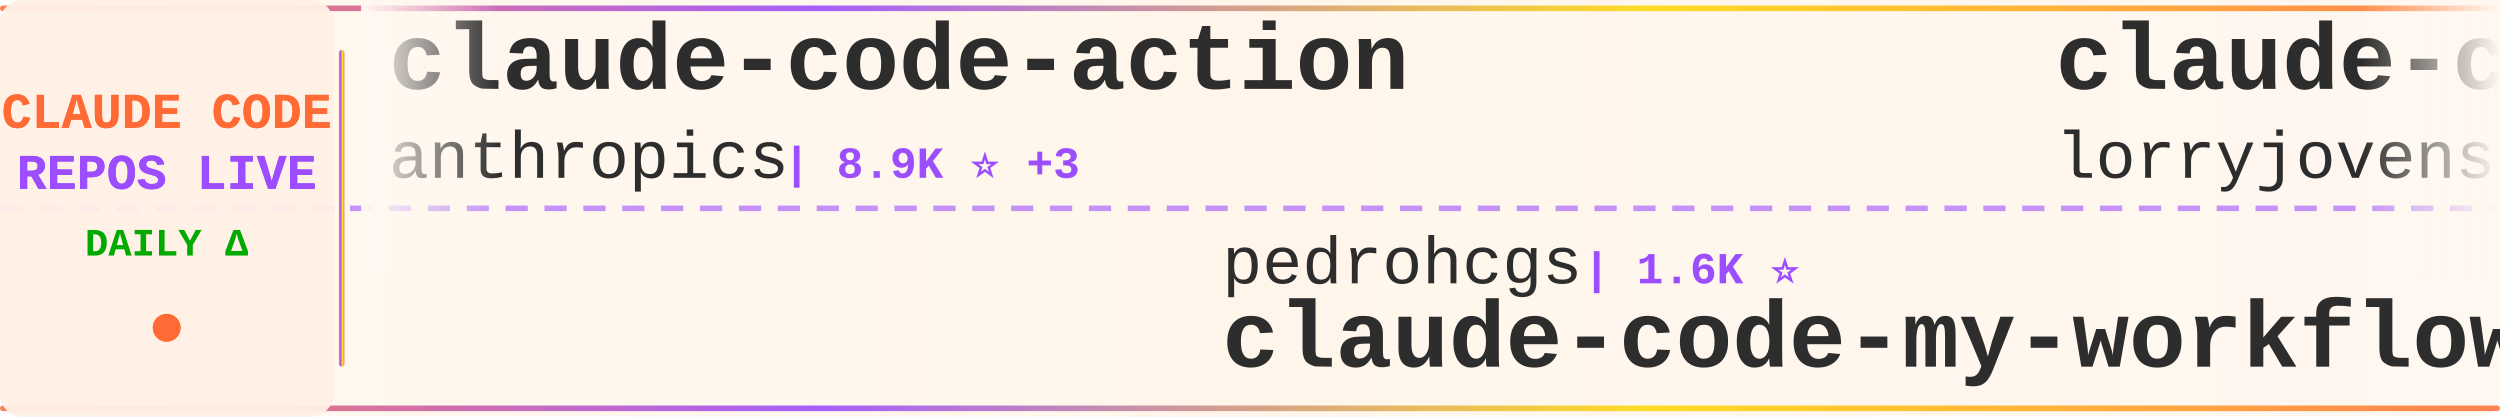
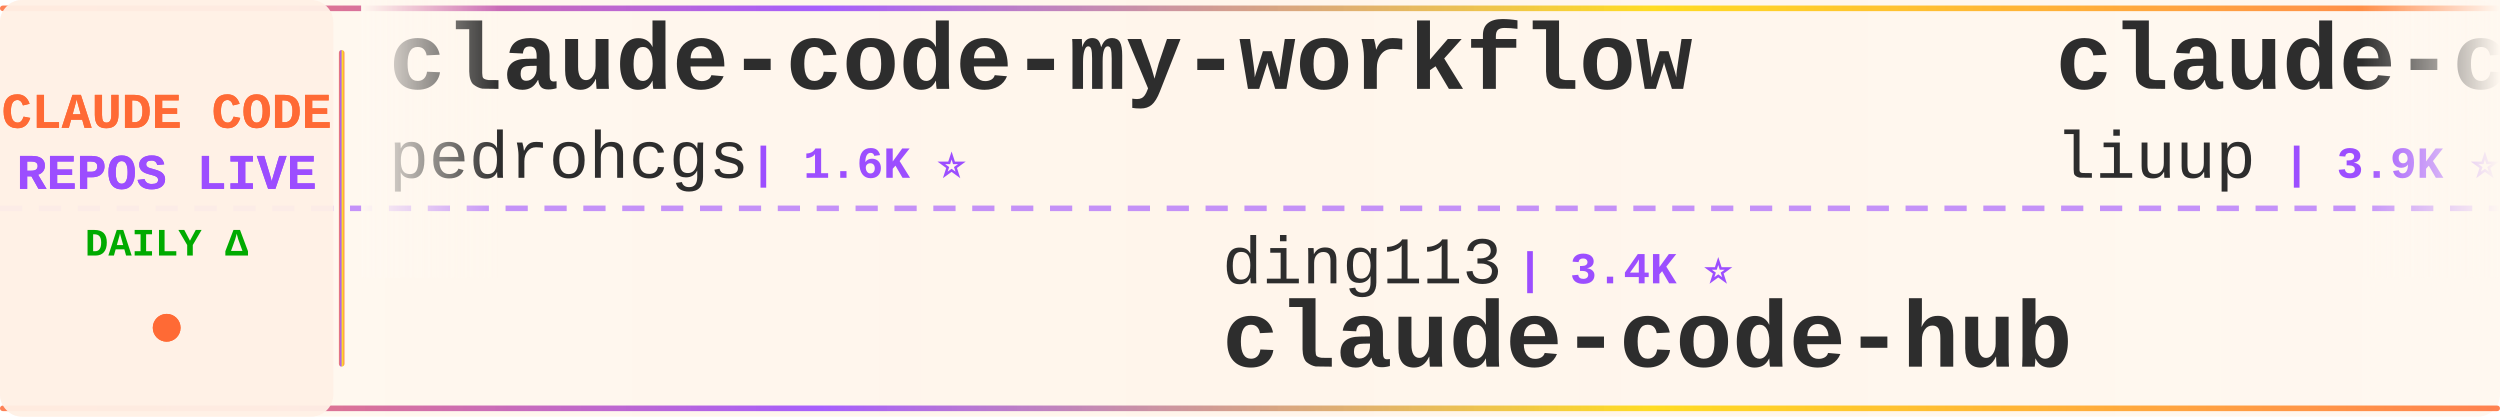
<svg xmlns="http://www.w3.org/2000/svg" width="900" height="150">
  <defs>
    <linearGradient id="tickerBg" x1="0%" y1="0%" x2="100%" y2="0%">
      <stop offset="0%" style="stop-color:#fff8f0;stop-opacity:0.98" />
      <stop offset="50%" style="stop-color:#fff5eb;stop-opacity:1" />
      <stop offset="100%" style="stop-color:#fff8f0;stop-opacity:0.98" />
    </linearGradient>
    <linearGradient id="borderGrad" x1="0%" y1="0%" x2="100%" y2="0%">
      <stop offset="0%" style="stop-color:#FF6B35;stop-opacity:0.85">
        <animate attributeName="stop-opacity" values="0.85;1;0.85" dur="2s" repeatCount="indefinite" />
      </stop>
      <stop offset="33%" style="stop-color:#9C4EFF;stop-opacity:0.9">
        <animate attributeName="stop-opacity" values="0.9;1;0.9" dur="2.2s" repeatCount="indefinite" />
      </stop>
      <stop offset="66%" style="stop-color:#FFD700;stop-opacity:0.85">
        <animate attributeName="stop-opacity" values="0.85;1;0.85" dur="1.8s" repeatCount="indefinite" />
      </stop>
      <stop offset="100%" style="stop-color:#FF6B35;stop-opacity:0.85">
        <animate attributeName="stop-opacity" values="0.85;1;0.85" dur="2s" repeatCount="indefinite" />
      </stop>
    </linearGradient>
    <filter id="textGlow">
      <feGaussianBlur stdDeviation="0.15" result="coloredBlur" />
      <feMerge>
        <feMergeNode in="coloredBlur" />
        <feMergeNode in="SourceGraphic" />
      </feMerge>
    </filter>
    <filter id="metricGlow">
      <feGaussianBlur stdDeviation="0.2" result="coloredBlur" />
      <feMerge>
        <feMergeNode in="coloredBlur" />
        <feMergeNode in="SourceGraphic" />
      </feMerge>
    </filter>
    <linearGradient id="leftFade" x1="0%" y1="0%" x2="100%" y2="0%">
      <stop offset="0%" style="stop-color:#fff8f0;stop-opacity:1" />
      <stop offset="100%" style="stop-color:#fff8f0;stop-opacity:0" />
    </linearGradient>
    <linearGradient id="rightFade" x1="0%" y1="0%" x2="100%" y2="0%">
      <stop offset="0%" style="stop-color:#fff8f0;stop-opacity:0" />
      <stop offset="100%" style="stop-color:#fff8f0;stop-opacity:1" />
    </linearGradient>
  </defs>
  <rect width="900" height="150" fill="url(#tickerBg)" rx="8" />
  <rect x="0" y="2" width="900" height="2" fill="url(#borderGrad)" rx="1" />
  <rect x="0" y="146" width="900" height="2" fill="url(#borderGrad)" rx="1" />
  <line x1="0" y1="75" x2="900" y2="75" stroke="#9C4EFF" stroke-width="2" stroke-dasharray="8 6" opacity="0.6" />
  <rect x="0" y="0" width="120" height="150" fill="#fff0e6" opacity="0.95" rx="8" />
  <text x="60" y="46" font-family="'Courier New', monospace" font-size="18" font-weight="bold" fill="#FF6B35" text-anchor="middle" filter="url(#textGlow)">
    CLAUDE CODE
  </text>
  <text x="60" y="68" font-family="'Courier New', monospace" font-size="18" font-weight="bold" fill="#9C4EFF" text-anchor="middle" filter="url(#textGlow)">
    REPOS LIVE
  </text>
  <text x="60" y="92" font-family="'Courier New', monospace" font-size="14" font-weight="bold" fill="#00aa00" text-anchor="middle">
    DAILY Δ
  </text>
  <circle cx="60" cy="118" r="5" fill="#FF6B35" filter="url(#metricGlow)">
    <animate attributeName="r" values="4;6;4" dur="1.5s" repeatCount="indefinite" />
    <animate attributeName="opacity" values="0.6;1;0.6" dur="1.5s" repeatCount="indefinite" />
  </circle>
  <rect x="122" y="18" width="2" height="114" fill="url(#borderGrad)" rx="1" />
  <clipPath id="tickerClip">
    <rect x="130" y="0" width="770" height="150" />
  </clipPath>
  <g clip-path="url(#tickerClip)">
    <g id="tickerItems">
      <animateTransform attributeName="transform" attributeType="XML" type="translate" from="0 0" to="-3000 0" dur="54s" repeatCount="indefinite" />
      <g transform="translate(0, 0)">
-         <text x="140" y="32" font-family="'Courier New', monospace" font-size="34" font-weight="bold" fill="#2d2d2d">claude-code-action</text>
-         <text x="140" y="64" font-family="'Courier New', monospace" font-size="24" font-weight="normal" fill="#2d2d2d" opacity="1.0">anthropics</text>
-         <text x="282" y="64" font-family="'Courier New', monospace" font-size="16" font-weight="bold" fill="#9C4EFF"> | 8.9K ⭐ +3</text>
+         <text x="140" y="32" font-family="'Courier New', monospace" font-size="34" font-weight="bold" fill="#2d2d2d">claude-code-my-workflow</text>
+         <text x="140" y="64" font-family="'Courier New', monospace" font-size="24" font-weight="normal" fill="#2d2d2d" opacity="1.0">pedrohcgs</text>
+         <text x="270" y="64" font-family="'Courier New', monospace" font-size="16" font-weight="bold" fill="#9C4EFF"> | 1.6K ⭐</text>
      </g>
      <g transform="translate(300, 0)">
-         <text x="140" y="102" font-family="'Courier New', monospace" font-size="24" font-weight="normal" fill="#2d2d2d" opacity="1.0">pedrohcgs</text>
-         <text x="270" y="102" font-family="'Courier New', monospace" font-size="16" font-weight="bold" fill="#9C4EFF"> | 1.6K ⭐</text>
-         <text x="140" y="132" font-family="'Courier New', monospace" font-size="34" font-weight="bold" fill="#2d2d2d">claude-code-my-workflow</text>
+         <text x="140" y="102" font-family="'Courier New', monospace" font-size="24" font-weight="normal" fill="#2d2d2d" opacity="1.0">ding113</text>
+         <text x="246" y="102" font-family="'Courier New', monospace" font-size="16" font-weight="bold" fill="#9C4EFF"> | 3.4K ⭐</text>
+         <text x="140" y="132" font-family="'Courier New', monospace" font-size="34" font-weight="bold" fill="#2d2d2d">claude-code-hub</text>
      </g>
      <g transform="translate(600, 0)">
-         <text x="140" y="32" font-family="'Courier New', monospace" font-size="34" font-weight="bold" fill="#2d2d2d">claude-code-rust</text>
-         <text x="140" y="64" font-family="'Courier New', monospace" font-size="24" font-weight="normal" fill="#2d2d2d" opacity="1.0">lorryjovens-hub</text>
-         <text x="342" y="64" font-family="'Courier New', monospace" font-size="16" font-weight="bold" fill="#9C4EFF"> | 1.7K ⭐</text>
+         <text x="140" y="32" font-family="'Courier New', monospace" font-size="34" font-weight="bold" fill="#2d2d2d">claude-code-analysis</text>
+         <text x="140" y="64" font-family="'Courier New', monospace" font-size="24" font-weight="normal" fill="#2d2d2d" opacity="1.0">liuup</text>
+         <text x="222" y="64" font-family="'Courier New', monospace" font-size="16" font-weight="bold" fill="#9C4EFF"> | 3.9K ⭐</text>
      </g>
      <g transform="translate(900, 0)">
-         <text x="140" y="102" font-family="'Courier New', monospace" font-size="24" font-weight="normal" fill="#2d2d2d" opacity="1.0">ChrisWiles</text>
-         <text x="282" y="102" font-family="'Courier New', monospace" font-size="16" font-weight="bold" fill="#9C4EFF"> | 6.1K ⭐ +1</text>
-         <text x="140" y="132" font-family="'Courier New', monospace" font-size="34" font-weight="bold" fill="#2d2d2d">claude-code-showcase</text>
+         <text x="140" y="102" font-family="'Courier New', monospace" font-size="24" font-weight="normal" fill="#2d2d2d" opacity="1.0">jqueryscript</text>
+         <text x="306" y="102" font-family="'Courier New', monospace" font-size="16" font-weight="bold" fill="#9C4EFF"> | 513 ⭐</text>
+         <text x="140" y="132" font-family="'Courier New', monospace" font-size="34" font-weight="bold" fill="#2d2d2d">awesome-claude-code</text>
      </g>
      <g transform="translate(1200, 0)">
-         <text x="140" y="32" font-family="'Courier New', monospace" font-size="34" font-weight="bold" fill="#2d2d2d">awesome-claude-code-plug...</text>
-         <text x="140" y="64" font-family="'Courier New', monospace" font-size="24" font-weight="normal" fill="#2d2d2d" opacity="1.0">ccplugins</text>
-         <text x="270" y="64" font-family="'Courier New', monospace" font-size="16" font-weight="bold" fill="#9C4EFF"> | 936 ⭐</text>
+         <text x="140" y="32" font-family="'Courier New', monospace" font-size="34" font-weight="bold" fill="#2d2d2d">claude_codex_bridge</text>
+         <text x="140" y="64" font-family="'Courier New', monospace" font-size="24" font-weight="normal" fill="#2d2d2d" opacity="1.0">SeemSeam</text>
+         <text x="258" y="64" font-family="'Courier New', monospace" font-size="16" font-weight="bold" fill="#9C4EFF"> | 3.5K ⭐</text>
      </g>
      <g transform="translate(1500, 0)">
-         <text x="140" y="102" font-family="'Courier New', monospace" font-size="24" font-weight="normal" fill="#2d2d2d" opacity="1.0">krusemediallc</text>
-         <text x="318" y="102" font-family="'Courier New', monospace" font-size="16" font-weight="bold" fill="#9C4EFF"> | 1.5K ⭐ +1</text>
-         <text x="140" y="132" font-family="'Courier New', monospace" font-size="34" font-weight="bold" fill="#2d2d2d">arcads-claude-code</text>
+         <text x="140" y="102" font-family="'Courier New', monospace" font-size="24" font-weight="normal" fill="#2d2d2d" opacity="1.0">1rgs</text>
+         <text x="210" y="102" font-family="'Courier New', monospace" font-size="16" font-weight="bold" fill="#9C4EFF"> | 3.7K ⭐</text>
+         <text x="140" y="132" font-family="'Courier New', monospace" font-size="34" font-weight="bold" fill="#2d2d2d">claude-code-proxy</text>
      </g>
      <g transform="translate(1800, 0)">
-         <text x="140" y="32" font-family="'Courier New', monospace" font-size="34" font-weight="bold" fill="#2d2d2d">claude-code-local</text>
-         <text x="140" y="64" font-family="'Courier New', monospace" font-size="24" font-weight="normal" fill="#2d2d2d" opacity="1.0">nicedreamzapp</text>
-         <text x="318" y="64" font-family="'Courier New', monospace" font-size="16" font-weight="bold" fill="#9C4EFF"> | 3.3K ⭐ +1</text>
+         <text x="140" y="32" font-family="'Courier New', monospace" font-size="34" font-weight="bold" fill="#2d2d2d">claude-code-sourcemap</text>
+         <text x="140" y="64" font-family="'Courier New', monospace" font-size="24" font-weight="normal" fill="#2d2d2d" opacity="1.0">ChinaSiro</text>
+         <text x="270" y="64" font-family="'Courier New', monospace" font-size="16" font-weight="bold" fill="#9C4EFF"> | 9.7K ⭐</text>
      </g>
      <g transform="translate(2100, 0)">
-         <text x="140" y="102" font-family="'Courier New', monospace" font-size="24" font-weight="normal" fill="#2d2d2d" opacity="1.0">anthropics</text>
-         <text x="282" y="102" font-family="'Courier New', monospace" font-size="16" font-weight="bold" fill="#9C4EFF"> | 980 ⭐</text>
-         <text x="140" y="132" font-family="'Courier New', monospace" font-size="34" font-weight="bold" fill="#2d2d2d">claude-code-base-action</text>
+         <text x="140" y="102" font-family="'Courier New', monospace" font-size="24" font-weight="normal" fill="#2d2d2d" opacity="1.0">huangserva</text>
+         <text x="282" y="102" font-family="'Courier New', monospace" font-size="16" font-weight="bold" fill="#9C4EFF"> | 628 ⭐</text>
+         <text x="140" y="132" font-family="'Courier New', monospace" font-size="34" font-weight="bold" fill="#2d2d2d">claude-code-cli</text>
      </g>
      <g transform="translate(2400, 0)">
-         <text x="140" y="32" font-family="'Courier New', monospace" font-size="34" font-weight="bold" fill="#2d2d2d">claude-code-router</text>
-         <text x="140" y="64" font-family="'Courier New', monospace" font-size="24" font-weight="normal" fill="#2d2d2d" opacity="1.0">musistudio</text>
-         <text x="282" y="64" font-family="'Courier New', monospace" font-size="16" font-weight="bold" fill="#9C4EFF"> | 37.2K ⭐ +2</text>
+         <text x="140" y="32" font-family="'Courier New', monospace" font-size="34" font-weight="bold" fill="#2d2d2d">collection-claude-code-s...</text>
+         <text x="140" y="64" font-family="'Courier New', monospace" font-size="24" font-weight="normal" fill="#2d2d2d" opacity="1.0">chauncygu</text>
+         <text x="270" y="64" font-family="'Courier New', monospace" font-size="16" font-weight="bold" fill="#9C4EFF"> | 2.8K ⭐</text>
      </g>
      <g transform="translate(2700, 0)">
-         <text x="140" y="102" font-family="'Courier New', monospace" font-size="24" font-weight="normal" fill="#2d2d2d" opacity="1.0">1rgs</text>
-         <text x="210" y="102" font-family="'Courier New', monospace" font-size="16" font-weight="bold" fill="#9C4EFF"> | 3.7K ⭐ -1</text>
-         <text x="140" y="132" font-family="'Courier New', monospace" font-size="34" font-weight="bold" fill="#2d2d2d">claude-code-proxy</text>
+         <text x="140" y="102" font-family="'Courier New', monospace" font-size="24" font-weight="normal" fill="#2d2d2d" opacity="1.0">sugyan</text>
+         <text x="234" y="102" font-family="'Courier New', monospace" font-size="16" font-weight="bold" fill="#9C4EFF"> | 1.1K ⭐</text>
+         <text x="140" y="132" font-family="'Courier New', monospace" font-size="34" font-weight="bold" fill="#2d2d2d">claude-code-webui</text>
      </g>
      <g transform="translate(3000, 0)">
-         <text x="140" y="32" font-family="'Courier New', monospace" font-size="34" font-weight="bold" fill="#2d2d2d">claude-code-action</text>
-         <text x="140" y="64" font-family="'Courier New', monospace" font-size="24" font-weight="normal" fill="#2d2d2d" opacity="1.0">anthropics</text>
-         <text x="282" y="64" font-family="'Courier New', monospace" font-size="16" font-weight="bold" fill="#9C4EFF"> | 8.9K ⭐ +3</text>
+         <text x="140" y="32" font-family="'Courier New', monospace" font-size="34" font-weight="bold" fill="#2d2d2d">claude-code-my-workflow</text>
+         <text x="140" y="64" font-family="'Courier New', monospace" font-size="24" font-weight="normal" fill="#2d2d2d" opacity="1.0">pedrohcgs</text>
+         <text x="270" y="64" font-family="'Courier New', monospace" font-size="16" font-weight="bold" fill="#9C4EFF"> | 1.6K ⭐</text>
      </g>
      <g transform="translate(3300, 0)">
-         <text x="140" y="102" font-family="'Courier New', monospace" font-size="24" font-weight="normal" fill="#2d2d2d" opacity="1.0">pedrohcgs</text>
-         <text x="270" y="102" font-family="'Courier New', monospace" font-size="16" font-weight="bold" fill="#9C4EFF"> | 1.6K ⭐</text>
-         <text x="140" y="132" font-family="'Courier New', monospace" font-size="34" font-weight="bold" fill="#2d2d2d">claude-code-my-workflow</text>
+         <text x="140" y="102" font-family="'Courier New', monospace" font-size="24" font-weight="normal" fill="#2d2d2d" opacity="1.0">ding113</text>
+         <text x="246" y="102" font-family="'Courier New', monospace" font-size="16" font-weight="bold" fill="#9C4EFF"> | 3.4K ⭐</text>
+         <text x="140" y="132" font-family="'Courier New', monospace" font-size="34" font-weight="bold" fill="#2d2d2d">claude-code-hub</text>
      </g>
      <g transform="translate(3600, 0)">
-         <text x="140" y="32" font-family="'Courier New', monospace" font-size="34" font-weight="bold" fill="#2d2d2d">claude-code-rust</text>
-         <text x="140" y="64" font-family="'Courier New', monospace" font-size="24" font-weight="normal" fill="#2d2d2d" opacity="1.0">lorryjovens-hub</text>
-         <text x="342" y="64" font-family="'Courier New', monospace" font-size="16" font-weight="bold" fill="#9C4EFF"> | 1.7K ⭐</text>
+         <text x="140" y="32" font-family="'Courier New', monospace" font-size="34" font-weight="bold" fill="#2d2d2d">claude-code-analysis</text>
+         <text x="140" y="64" font-family="'Courier New', monospace" font-size="24" font-weight="normal" fill="#2d2d2d" opacity="1.0">liuup</text>
+         <text x="222" y="64" font-family="'Courier New', monospace" font-size="16" font-weight="bold" fill="#9C4EFF"> | 3.9K ⭐</text>
      </g>
      <g transform="translate(3900, 0)">
-         <text x="140" y="102" font-family="'Courier New', monospace" font-size="24" font-weight="normal" fill="#2d2d2d" opacity="1.0">ChrisWiles</text>
-         <text x="282" y="102" font-family="'Courier New', monospace" font-size="16" font-weight="bold" fill="#9C4EFF"> | 6.1K ⭐ +1</text>
-         <text x="140" y="132" font-family="'Courier New', monospace" font-size="34" font-weight="bold" fill="#2d2d2d">claude-code-showcase</text>
+         <text x="140" y="102" font-family="'Courier New', monospace" font-size="24" font-weight="normal" fill="#2d2d2d" opacity="1.0">jqueryscript</text>
+         <text x="306" y="102" font-family="'Courier New', monospace" font-size="16" font-weight="bold" fill="#9C4EFF"> | 513 ⭐</text>
+         <text x="140" y="132" font-family="'Courier New', monospace" font-size="34" font-weight="bold" fill="#2d2d2d">awesome-claude-code</text>
      </g>
    </g>
  </g>
  <rect x="130" y="0" width="50" height="100" fill="url(#leftFade)" />
  <rect x="850" y="0" width="50" height="100" fill="url(#rightFade)" />
</svg>
